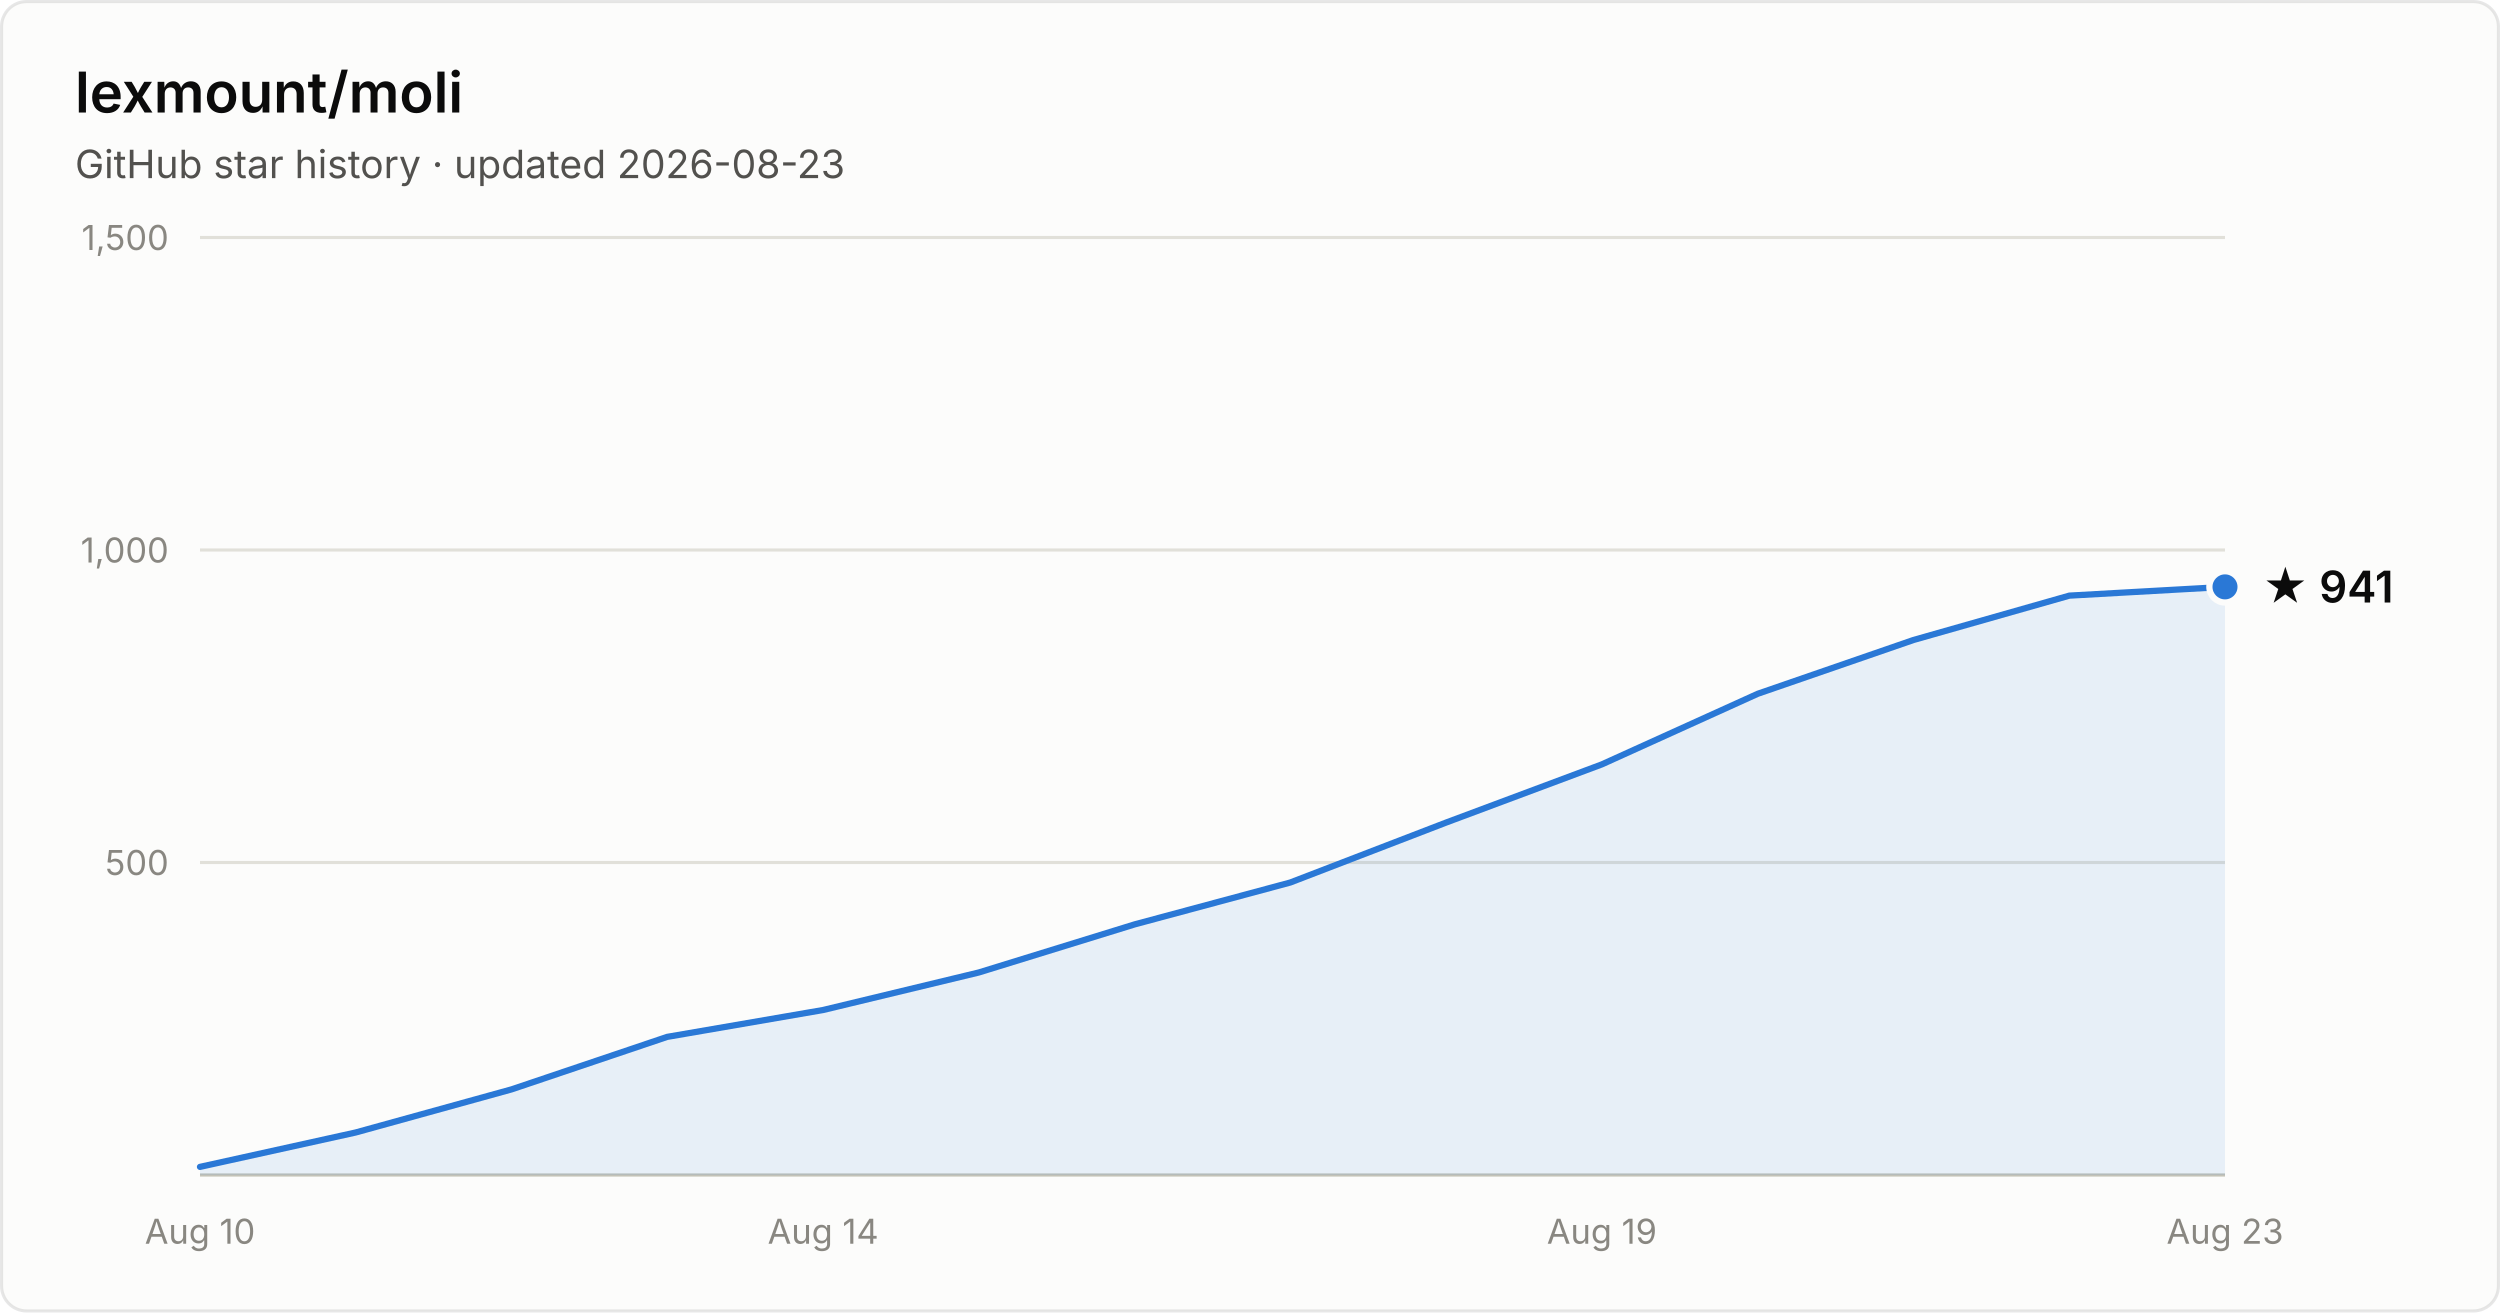
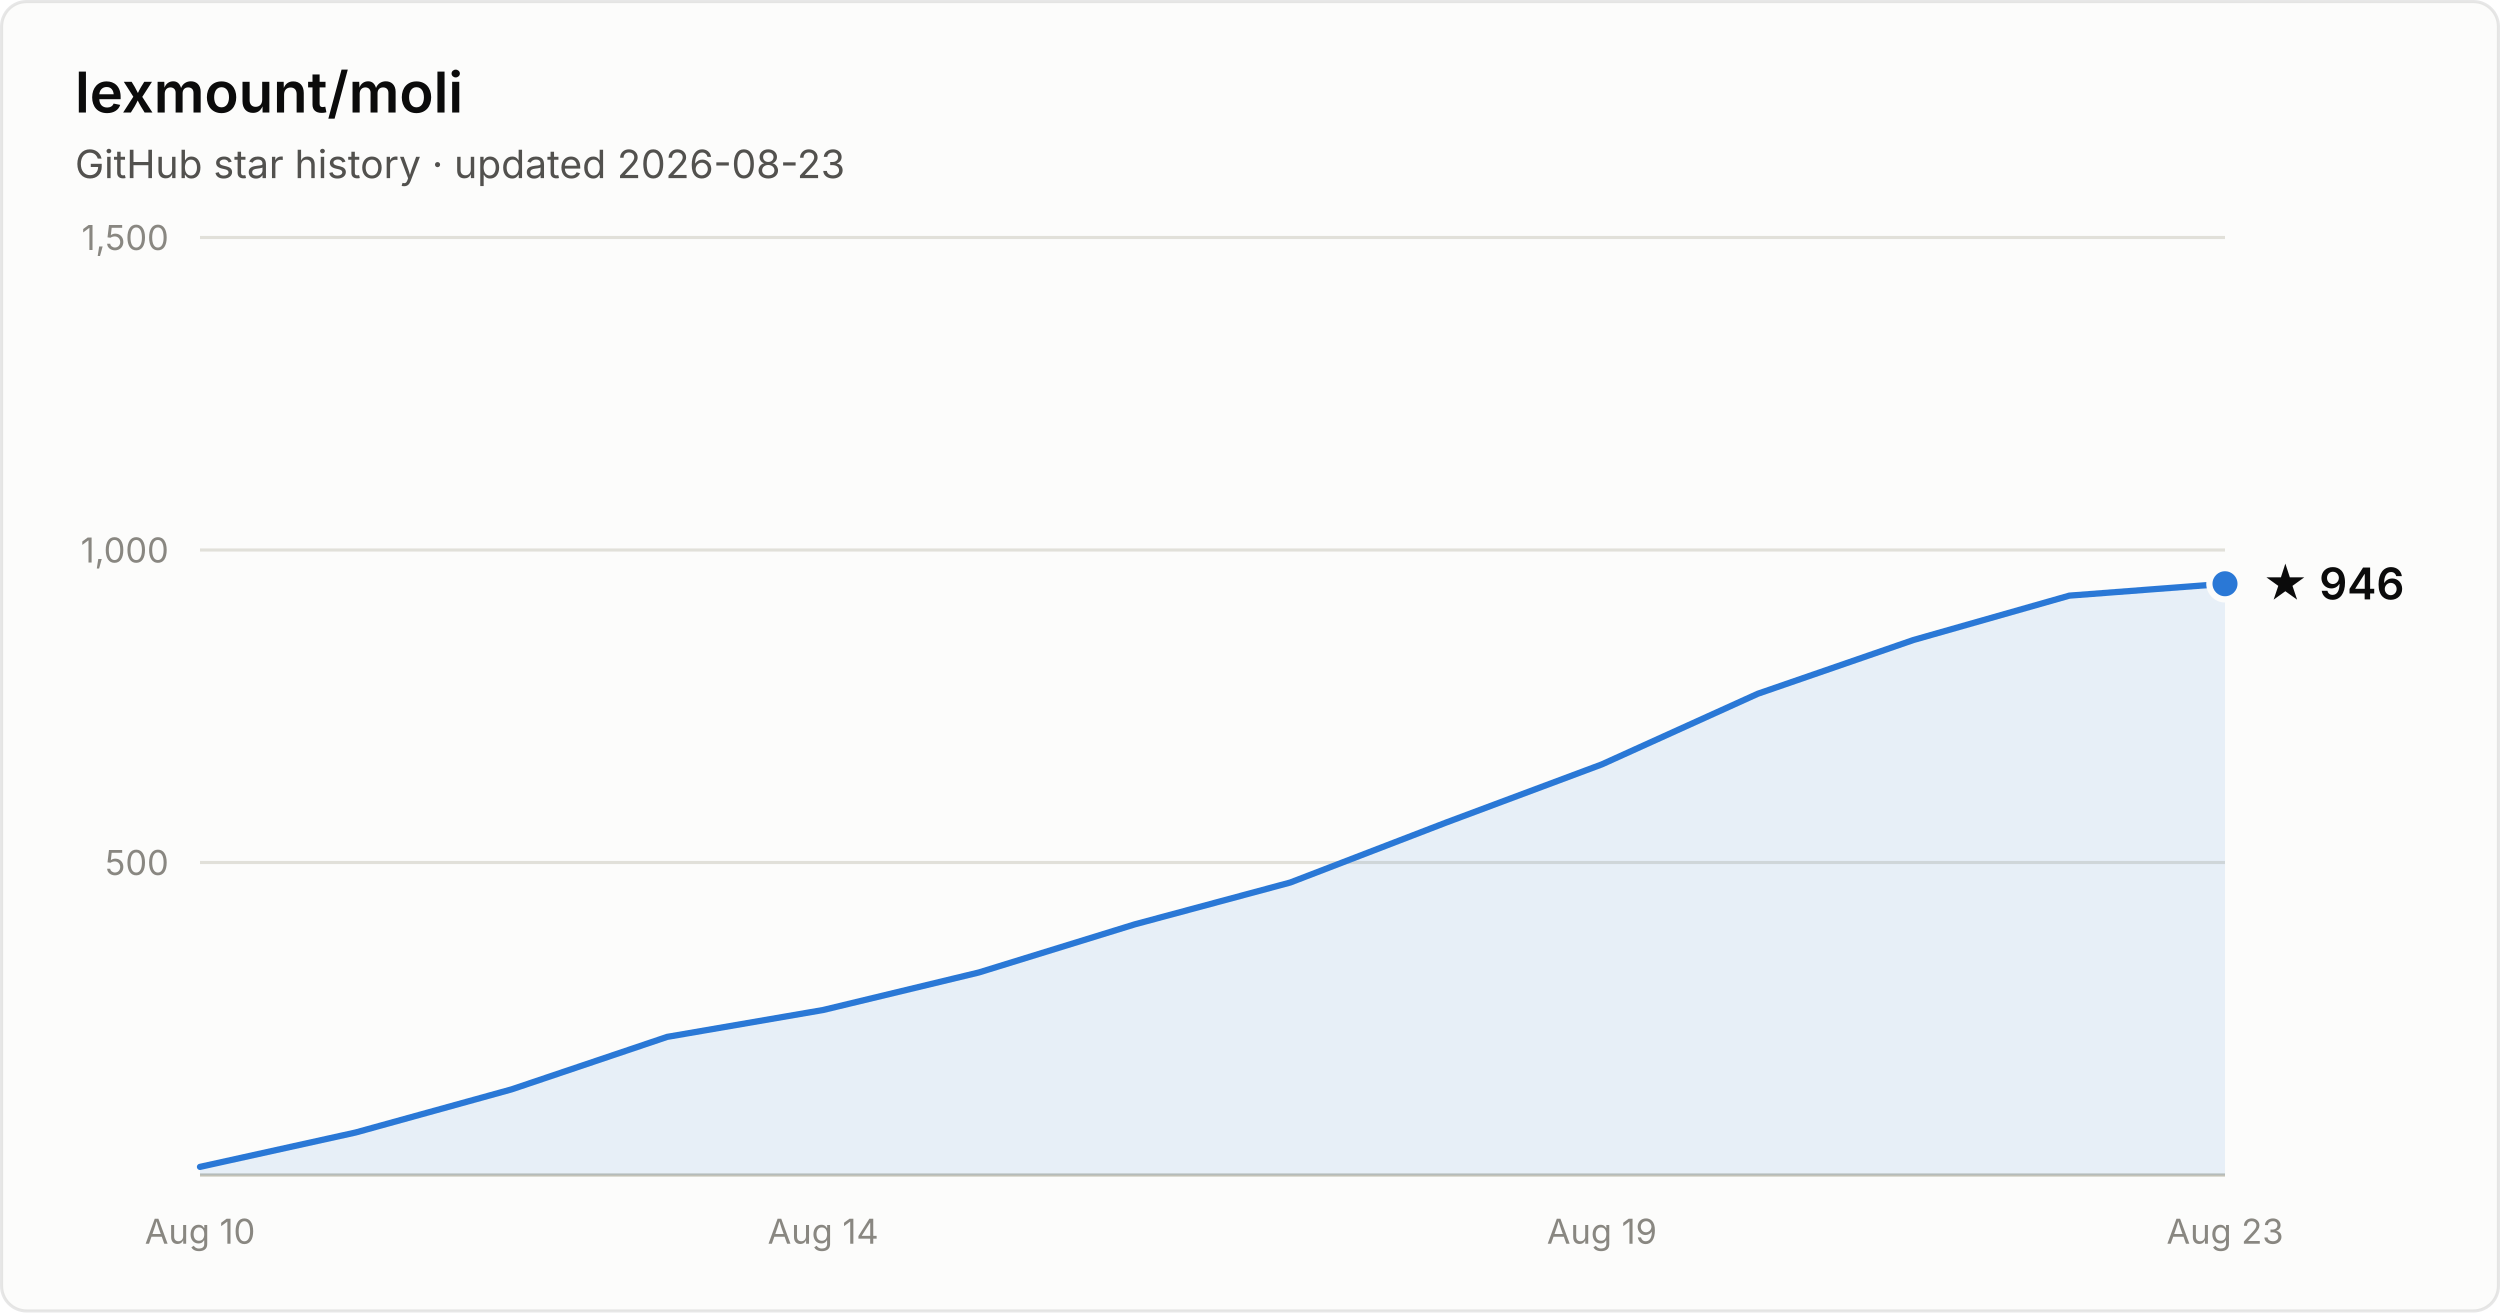
- <svg xmlns="http://www.w3.org/2000/svg" width="800" height="420" viewBox="0 0 800 420" font-family="system-ui, -apple-system, Segoe UI, sans-serif" role="img" aria-label="Star history of lexmount/moli: 941 stars as of 2026-08-23">
+ <svg xmlns="http://www.w3.org/2000/svg" width="800" height="420" viewBox="0 0 800 420" font-family="system-ui, -apple-system, Segoe UI, sans-serif" role="img" aria-label="Star history of lexmount/moli: 946 stars as of 2026-08-23">
  <rect x="0.5" y="0.5" width="799" height="419" rx="8" fill="#fcfcfb" stroke="rgba(11,11,11,0.10)" />
  <text x="24" y="36" fill="#0b0b0b" font-size="18" font-weight="600">lexmount/moli</text>
  <text x="24" y="57" fill="#52514e" font-size="12.5">GitHub star history · updated 2026-08-23</text>
  <line x1="64" y1="276.0" x2="712" y2="276.0" stroke="#e1e0d9" stroke-width="1" />
  <text x="54" y="280.0" text-anchor="end" fill="#898781" font-size="11" style="font-variant-numeric:tabular-nums">500</text>
  <line x1="64" y1="176.0" x2="712" y2="176.0" stroke="#e1e0d9" stroke-width="1" />
  <text x="54" y="180.0" text-anchor="end" fill="#898781" font-size="11" style="font-variant-numeric:tabular-nums">1,000</text>
  <line x1="64" y1="76.0" x2="712" y2="76.0" stroke="#e1e0d9" stroke-width="1" />
  <text x="54" y="80.0" text-anchor="end" fill="#898781" font-size="11" style="font-variant-numeric:tabular-nums">1,500</text>
  <line x1="64" y1="376" x2="712" y2="376" stroke="#c3c2b7" stroke-width="1" />
  <text x="64.0" y="398" text-anchor="middle" fill="#898781" font-size="11" style="font-variant-numeric:tabular-nums">Aug 10</text>
  <text x="263.4" y="398" text-anchor="middle" fill="#898781" font-size="11" style="font-variant-numeric:tabular-nums">Aug 14</text>
  <text x="512.6" y="398" text-anchor="middle" fill="#898781" font-size="11" style="font-variant-numeric:tabular-nums">Aug 19</text>
  <text x="712.0" y="398" text-anchor="middle" fill="#898781" font-size="11" style="font-variant-numeric:tabular-nums">Aug 23</text>
-   <path d="M64.0 373.4 L113.8 362.4 L163.7 348.6 L213.5 331.8 L263.4 323.2 L313.2 311.2 L363.1 295.8 L412.9 282.4 L462.8 263.2 L512.6 244.6 L562.5 222.0 L612.3 204.8 L662.2 190.6 L712.0 187.8 L712.0 376 L64.0 376 Z" fill="#2a78d6" fill-opacity="0.1" />
-   <path d="M64.0 373.4 L113.8 362.4 L163.7 348.6 L213.5 331.8 L263.4 323.2 L313.2 311.2 L363.1 295.8 L412.9 282.4 L462.8 263.2 L512.6 244.6 L562.5 222.0 L612.3 204.8 L662.2 190.6 L712.0 187.8" fill="none" stroke="#2a78d6" stroke-width="2" stroke-linejoin="round" stroke-linecap="round" />
-   <circle cx="712.0" cy="187.8" r="5" fill="#2a78d6" stroke="#fcfcfb" stroke-width="2" />
-   <text x="724.0" y="192.8" fill="#0b0b0b" font-size="14" font-weight="600">★ 941</text>
+   <path d="M64.0 373.4 L113.8 362.4 L163.7 348.6 L213.5 331.8 L263.4 323.2 L313.2 311.2 L363.1 295.8 L412.9 282.4 L462.8 263.2 L512.6 244.6 L562.5 222.0 L612.3 204.8 L662.2 190.6 L712.0 186.8 L712.0 376 L64.0 376 Z" fill="#2a78d6" fill-opacity="0.1" />
+   <path d="M64.0 373.4 L113.8 362.4 L163.7 348.6 L213.5 331.8 L263.4 323.2 L313.2 311.2 L363.1 295.8 L412.9 282.4 L462.8 263.2 L512.6 244.6 L562.5 222.0 L612.3 204.8 L662.2 190.6 L712.0 186.8" fill="none" stroke="#2a78d6" stroke-width="2" stroke-linejoin="round" stroke-linecap="round" />
+   <circle cx="712.0" cy="186.8" r="5" fill="#2a78d6" stroke="#fcfcfb" stroke-width="2" />
+   <text x="724.0" y="191.8" fill="#0b0b0b" font-size="14" font-weight="600">★ 946</text>
</svg>
